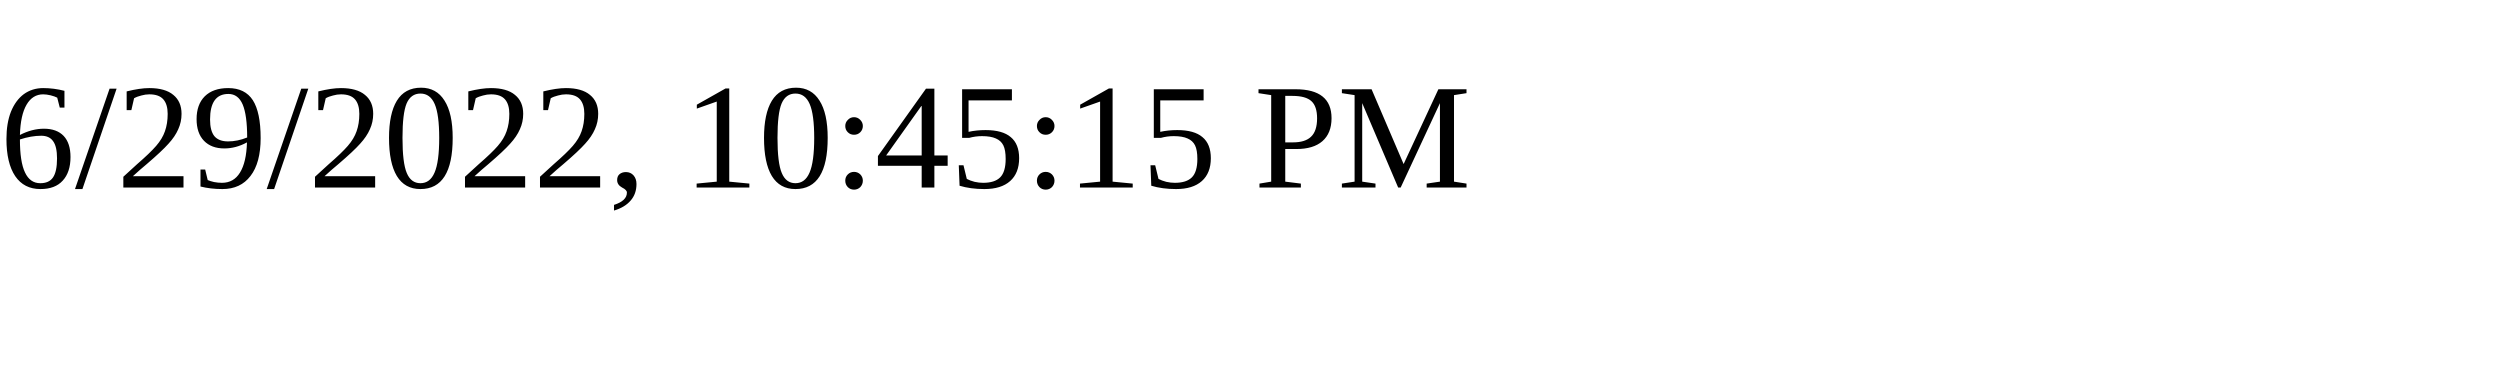
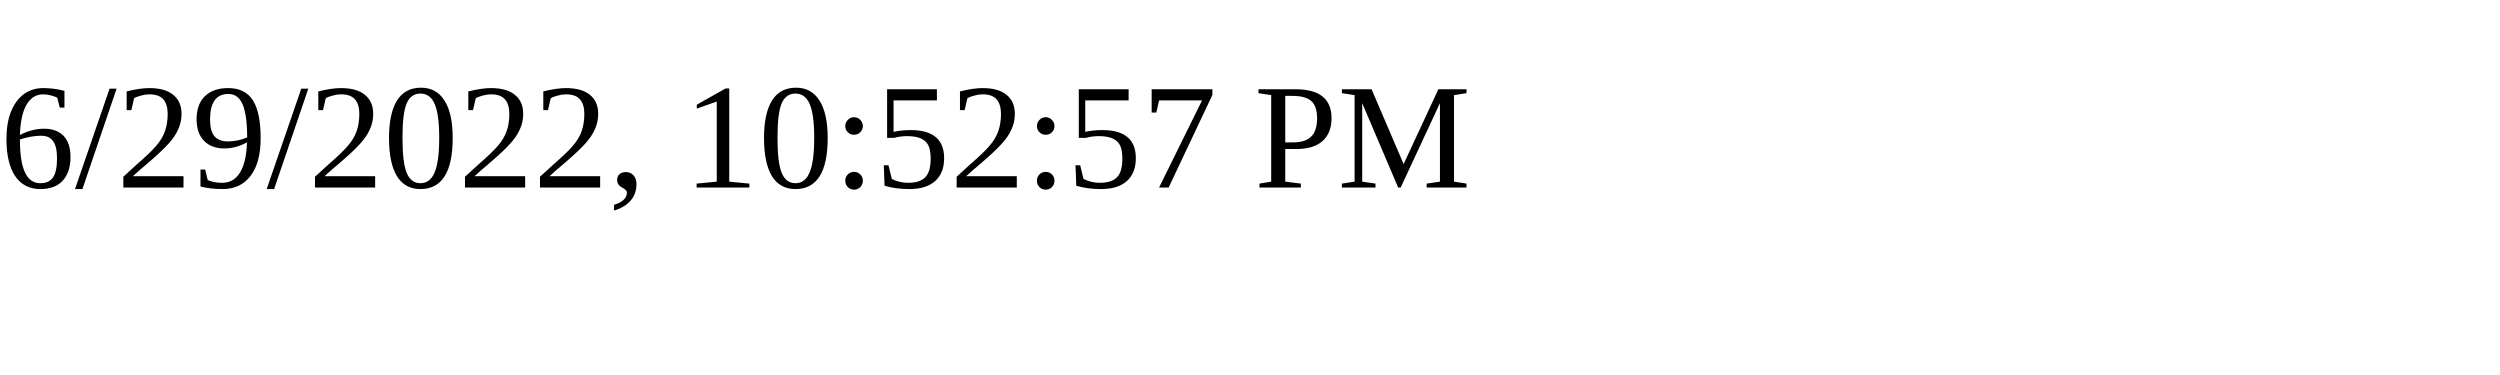
<svg xmlns="http://www.w3.org/2000/svg" height="30" width="200">
-   <text x="0" y="15">6/29/2022, 10:45:15 PM</text>
+   <text x="0" y="15">6/29/2022, 10:52:57 PM</text>
</svg>
